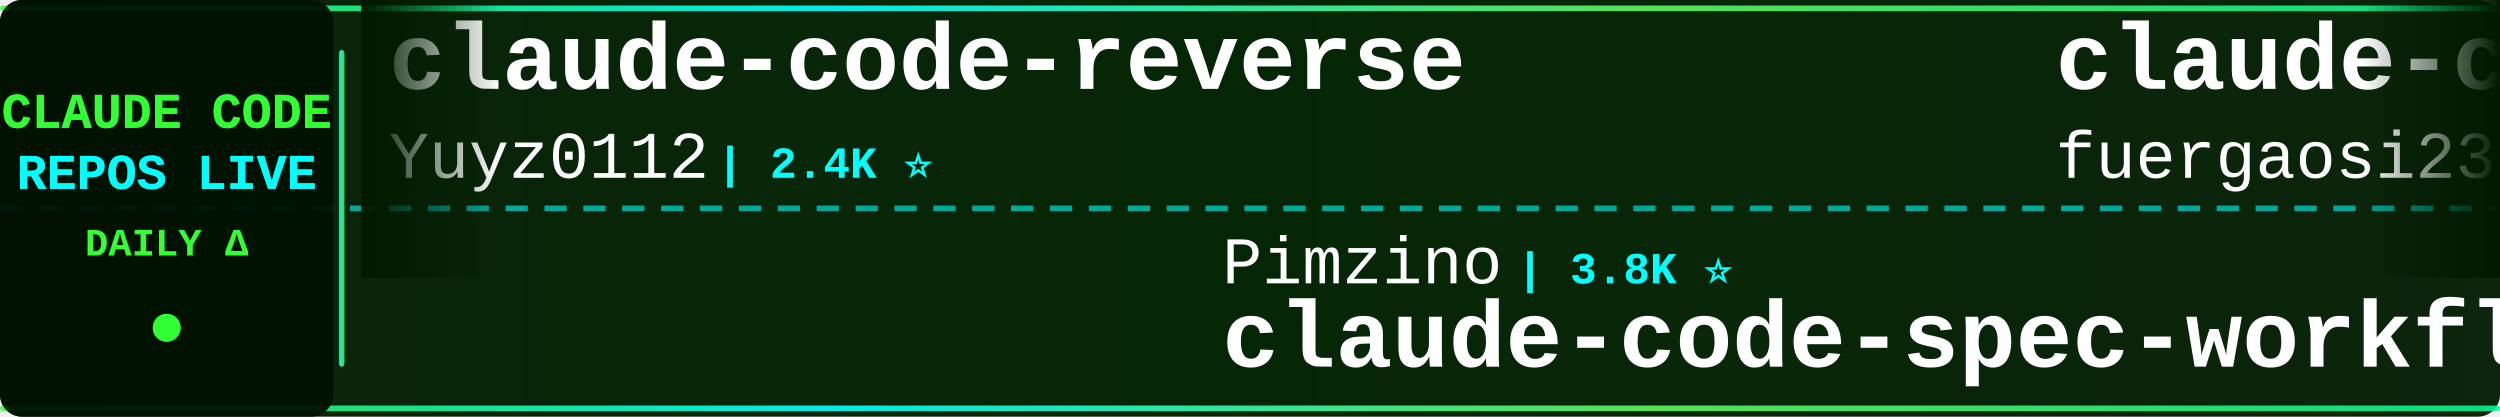
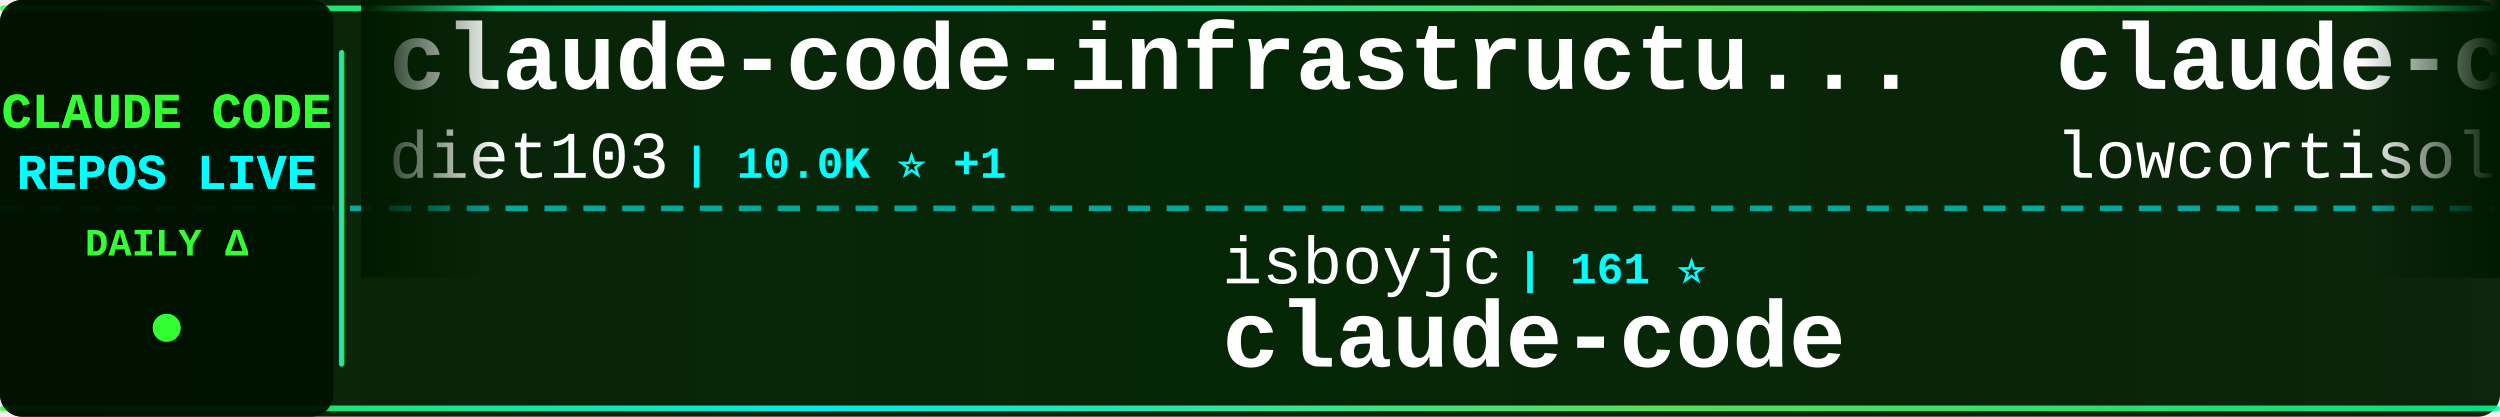
<svg xmlns="http://www.w3.org/2000/svg" width="900" height="150">
  <defs>
    <linearGradient id="tickerBg" x1="0%" y1="0%" x2="100%" y2="0%">
      <stop offset="0%" style="stop-color:#001a00;stop-opacity:0.95" />
      <stop offset="50%" style="stop-color:#002200;stop-opacity:0.98" />
      <stop offset="100%" style="stop-color:#001a00;stop-opacity:0.95" />
    </linearGradient>
    <linearGradient id="borderGrad" x1="0%" y1="0%" x2="100%" y2="0%">
      <stop offset="0%" style="stop-color:#33ff33;stop-opacity:0.85">
        <animate attributeName="stop-opacity" values="0.85;1;0.85" dur="2s" repeatCount="indefinite" />
      </stop>
      <stop offset="33%" style="stop-color:#00ffff;stop-opacity:0.9">
        <animate attributeName="stop-opacity" values="0.9;1;0.9" dur="2.2s" repeatCount="indefinite" />
      </stop>
      <stop offset="66%" style="stop-color:#66ff66;stop-opacity:0.85">
        <animate attributeName="stop-opacity" values="0.85;1;0.85" dur="1.8s" repeatCount="indefinite" />
      </stop>
      <stop offset="100%" style="stop-color:#00ff99;stop-opacity:0.85">
        <animate attributeName="stop-opacity" values="0.85;1;0.85" dur="2s" repeatCount="indefinite" />
      </stop>
    </linearGradient>
    <filter id="textGlow">
      <feGaussianBlur stdDeviation="0.1" result="coloredBlur" />
      <feMerge>
        <feMergeNode in="coloredBlur" />
        <feMergeNode in="SourceGraphic" />
      </feMerge>
    </filter>
    <filter id="metricGlow">
      <feGaussianBlur stdDeviation="0.2" result="coloredBlur" />
      <feMerge>
        <feMergeNode in="coloredBlur" />
        <feMergeNode in="SourceGraphic" />
      </feMerge>
    </filter>
    <linearGradient id="leftFade" x1="0%" y1="0%" x2="100%" y2="0%">
      <stop offset="0%" style="stop-color:#001a00;stop-opacity:1" />
      <stop offset="100%" style="stop-color:#001a00;stop-opacity:0" />
    </linearGradient>
    <linearGradient id="rightFade" x1="0%" y1="0%" x2="100%" y2="0%">
      <stop offset="0%" style="stop-color:#001a00;stop-opacity:0" />
      <stop offset="100%" style="stop-color:#001a00;stop-opacity:1" />
    </linearGradient>
  </defs>
  <rect width="900" height="150" fill="url(#tickerBg)" rx="8" />
  <rect x="0" y="2" width="900" height="2" fill="url(#borderGrad)" rx="1" />
  <rect x="0" y="146" width="900" height="2" fill="url(#borderGrad)" rx="1" />
  <line x1="0" y1="75" x2="900" y2="75" stroke="#00ffff" stroke-width="2" stroke-dasharray="8 6" opacity="0.6" />
  <rect x="0" y="0" width="120" height="150" fill="#001100" opacity="0.95" rx="8" />
  <text x="60" y="46" font-family="'Courier New', monospace" font-size="18" font-weight="bold" fill="#33ff33" text-anchor="middle" filter="url(#textGlow)">
    CLAUDE CODE
  </text>
  <text x="60" y="68" font-family="'Courier New', monospace" font-size="18" font-weight="bold" fill="#00ffff" text-anchor="middle" filter="url(#textGlow)">
    REPOS LIVE
  </text>
  <text x="60" y="92" font-family="'Courier New', monospace" font-size="14" font-weight="bold" fill="#33ff33" text-anchor="middle">
    DAILY Δ
  </text>
  <circle cx="60" cy="118" r="5" fill="#33ff33" filter="url(#metricGlow)">
    <animate attributeName="r" values="4;6;4" dur="1.5s" repeatCount="indefinite" />
    <animate attributeName="opacity" values="0.6;1;0.6" dur="1.5s" repeatCount="indefinite" />
  </circle>
  <rect x="122" y="18" width="2" height="114" fill="url(#borderGrad)" rx="1" />
  <clipPath id="tickerClip">
    <rect x="130" y="0" width="770" height="150" />
  </clipPath>
  <g clip-path="url(#tickerClip)">
    <g id="tickerItems">
      <animateTransform attributeName="transform" attributeType="XML" type="translate" from="0 0" to="-3000 0" dur="54s" repeatCount="indefinite" />
      <g transform="translate(0, 0)">
-         <text x="140" y="32" font-family="'Courier New', monospace" font-size="34" font-weight="bold" fill="#ffffff">claude-code-reverse</text>
-         <text x="140" y="64" font-family="'Courier New', monospace" font-size="24" font-weight="normal" fill="#ffffff" opacity="1.0">Yuyz0112</text>
-         <text x="258" y="64" font-family="'Courier New', monospace" font-size="16" font-weight="bold" fill="#00ffff"> | 2.4K ⭐</text>
+         <text x="140" y="32" font-family="'Courier New', monospace" font-size="34" font-weight="bold" fill="#ffffff">claude-code-infrastructu...</text>
+         <text x="140" y="64" font-family="'Courier New', monospace" font-size="24" font-weight="normal" fill="#ffffff" opacity="1.0">diet103</text>
+         <text x="246" y="64" font-family="'Courier New', monospace" font-size="16" font-weight="bold" fill="#00ffff"> | 10.0K ⭐ +1</text>
      </g>
      <g transform="translate(300, 0)">
-         <text x="140" y="102" font-family="'Courier New', monospace" font-size="24" font-weight="normal" fill="#ffffff" opacity="1.0">Pimzino</text>
-         <text x="246" y="102" font-family="'Courier New', monospace" font-size="16" font-weight="bold" fill="#00ffff"> | 3.8K ⭐</text>
-         <text x="140" y="132" font-family="'Courier New', monospace" font-size="34" font-weight="bold" fill="#ffffff">claude-code-spec-workflo...</text>
+         <text x="140" y="102" font-family="'Courier New', monospace" font-size="24" font-weight="normal" fill="#ffffff" opacity="1.0">isboyjc</text>
+         <text x="246" y="102" font-family="'Courier New', monospace" font-size="16" font-weight="bold" fill="#00ffff"> | 161 ⭐</text>
+         <text x="140" y="132" font-family="'Courier New', monospace" font-size="34" font-weight="bold" fill="#ffffff">claude-code</text>
      </g>
      <g transform="translate(600, 0)">
-         <text x="140" y="32" font-family="'Courier New', monospace" font-size="34" font-weight="bold" fill="#ffffff">claude-code-proxy</text>
-         <text x="140" y="64" font-family="'Courier New', monospace" font-size="24" font-weight="normal" fill="#ffffff" opacity="1.0">fuergaosi233</text>
-         <text x="306" y="64" font-family="'Courier New', monospace" font-size="16" font-weight="bold" fill="#00ffff"> | 2.8K ⭐ +2</text>
+         <text x="140" y="32" font-family="'Courier New', monospace" font-size="34" font-weight="bold" fill="#ffffff">claude-code</text>
+         <text x="140" y="64" font-family="'Courier New', monospace" font-size="24" font-weight="normal" fill="#ffffff" opacity="1.0">lowcortisolprogrammer</text>
+         <text x="414" y="64" font-family="'Courier New', monospace" font-size="16" font-weight="bold" fill="#00ffff"> | 172 ⭐</text>
      </g>
      <g transform="translate(900, 0)">
-         <text x="140" y="102" font-family="'Courier New', monospace" font-size="24" font-weight="normal" fill="#ffffff" opacity="1.0">VILA-Lab</text>
-         <text x="258" y="102" font-family="'Courier New', monospace" font-size="16" font-weight="bold" fill="#00ffff"> | 2.0K ⭐ -1</text>
-         <text x="140" y="132" font-family="'Courier New', monospace" font-size="34" font-weight="bold" fill="#ffffff">Dive-into-Claude-Code</text>
+         <text x="140" y="102" font-family="'Courier New', monospace" font-size="24" font-weight="normal" fill="#ffffff" opacity="1.0">Onewon</text>
+         <text x="234" y="102" font-family="'Courier New', monospace" font-size="16" font-weight="bold" fill="#00ffff"> | 180 ⭐</text>
+         <text x="140" y="132" font-family="'Courier New', monospace" font-size="34" font-weight="bold" fill="#ffffff">claude-code</text>
      </g>
      <g transform="translate(1200, 0)">
-         <text x="140" y="32" font-family="'Courier New', monospace" font-size="34" font-weight="bold" fill="#ffffff">claude-code-video-toolki...</text>
-         <text x="140" y="64" font-family="'Courier New', monospace" font-size="24" font-weight="normal" fill="#ffffff" opacity="1.0">digitalsamba</text>
-         <text x="306" y="64" font-family="'Courier New', monospace" font-size="16" font-weight="bold" fill="#00ffff"> | 1.9K ⭐</text>
+         <text x="140" y="32" font-family="'Courier New', monospace" font-size="34" font-weight="bold" fill="#ffffff">claude-code-tudou</text>
+         <text x="140" y="64" font-family="'Courier New', monospace" font-size="24" font-weight="normal" fill="#ffffff" opacity="1.0">AICoderTudou</text>
+         <text x="306" y="64" font-family="'Courier New', monospace" font-size="16" font-weight="bold" fill="#00ffff"> | 497 ⭐</text>
      </g>
      <g transform="translate(1500, 0)">
-         <text x="140" y="102" font-family="'Courier New', monospace" font-size="24" font-weight="normal" fill="#ffffff" opacity="1.0">nicedreamzapp</text>
-         <text x="318" y="102" font-family="'Courier New', monospace" font-size="16" font-weight="bold" fill="#00ffff"> | 3.0K ⭐ +1</text>
-         <text x="140" y="132" font-family="'Courier New', monospace" font-size="34" font-weight="bold" fill="#ffffff">claude-code-local</text>
+         <text x="140" y="102" font-family="'Courier New', monospace" font-size="24" font-weight="normal" fill="#ffffff" opacity="1.0">disler</text>
+         <text x="234" y="102" font-family="'Courier New', monospace" font-size="16" font-weight="bold" fill="#00ffff"> | 3.9K ⭐</text>
+         <text x="140" y="132" font-family="'Courier New', monospace" font-size="34" font-weight="bold" fill="#ffffff">claude-code-hooks-master...</text>
      </g>
      <g transform="translate(1800, 0)">
-         <text x="140" y="32" font-family="'Courier New', monospace" font-size="34" font-weight="bold" fill="#ffffff">everything-claude-code-z...</text>
-         <text x="140" y="64" font-family="'Courier New', monospace" font-size="24" font-weight="normal" fill="#ffffff" opacity="1.0">xu-xiang</text>
-         <text x="258" y="64" font-family="'Courier New', monospace" font-size="16" font-weight="bold" fill="#00ffff"> | 1.8K ⭐ +1</text>
+         <text x="140" y="32" font-family="'Courier New', monospace" font-size="34" font-weight="bold" fill="#ffffff">claude-code</text>
+         <text x="140" y="64" font-family="'Courier New', monospace" font-size="24" font-weight="normal" fill="#ffffff" opacity="1.0">jarmuine</text>
+         <text x="258" y="64" font-family="'Courier New', monospace" font-size="16" font-weight="bold" fill="#00ffff"> | 2.3K ⭐ +1</text>
      </g>
      <g transform="translate(2100, 0)">
-         <text x="140" y="102" font-family="'Courier New', monospace" font-size="24" font-weight="normal" fill="#ffffff" opacity="1.0">wanshuiyin</text>
-         <text x="282" y="102" font-family="'Courier New', monospace" font-size="16" font-weight="bold" fill="#00ffff"> | 14.1K ⭐ +22</text>
-         <text x="140" y="132" font-family="'Courier New', monospace" font-size="34" font-weight="bold" fill="#ffffff">Auto-claude-code-researc...</text>
+         <text x="140" y="102" font-family="'Courier New', monospace" font-size="24" font-weight="normal" fill="#ffffff" opacity="1.0">jqueryscript</text>
+         <text x="306" y="102" font-family="'Courier New', monospace" font-size="16" font-weight="bold" fill="#00ffff"> | 483 ⭐</text>
+         <text x="140" y="132" font-family="'Courier New', monospace" font-size="34" font-weight="bold" fill="#ffffff">awesome-claude-code</text>
      </g>
      <g transform="translate(2400, 0)">
-         <text x="140" y="32" font-family="'Courier New', monospace" font-size="34" font-weight="bold" fill="#ffffff">claude-code-my-workflow</text>
-         <text x="140" y="64" font-family="'Courier New', monospace" font-size="24" font-weight="normal" fill="#ffffff" opacity="1.0">pedrohcgs</text>
-         <text x="270" y="64" font-family="'Courier New', monospace" font-size="16" font-weight="bold" fill="#00ffff"> | 1.4K ⭐</text>
+         <text x="140" y="32" font-family="'Courier New', monospace" font-size="34" font-weight="bold" fill="#ffffff">Claude-code</text>
+         <text x="140" y="64" font-family="'Courier New', monospace" font-size="24" font-weight="normal" fill="#ffffff" opacity="1.0">fazxes</text>
+         <text x="234" y="64" font-family="'Courier New', monospace" font-size="16" font-weight="bold" fill="#00ffff"> | 228 ⭐</text>
      </g>
      <g transform="translate(2700, 0)">
-         <text x="140" y="102" font-family="'Courier New', monospace" font-size="24" font-weight="normal" fill="#ffffff" opacity="1.0">VoltAgent</text>
-         <text x="270" y="102" font-family="'Courier New', monospace" font-size="16" font-weight="bold" fill="#00ffff"> | 23.9K ⭐ +5</text>
-         <text x="140" y="132" font-family="'Courier New', monospace" font-size="34" font-weight="bold" fill="#ffffff">awesome-claude-code-suba...</text>
+         <text x="140" y="102" font-family="'Courier New', monospace" font-size="24" font-weight="normal" fill="#ffffff" opacity="1.0">chauncygu</text>
+         <text x="270" y="102" font-family="'Courier New', monospace" font-size="16" font-weight="bold" fill="#00ffff"> | 2.8K ⭐</text>
+         <text x="140" y="132" font-family="'Courier New', monospace" font-size="34" font-weight="bold" fill="#ffffff">collection-claude-code-s...</text>
      </g>
      <g transform="translate(3000, 0)">
-         <text x="140" y="32" font-family="'Courier New', monospace" font-size="34" font-weight="bold" fill="#ffffff">claude-code-reverse</text>
-         <text x="140" y="64" font-family="'Courier New', monospace" font-size="24" font-weight="normal" fill="#ffffff" opacity="1.0">Yuyz0112</text>
-         <text x="258" y="64" font-family="'Courier New', monospace" font-size="16" font-weight="bold" fill="#00ffff"> | 2.4K ⭐</text>
+         <text x="140" y="32" font-family="'Courier New', monospace" font-size="34" font-weight="bold" fill="#ffffff">claude-code-infrastructu...</text>
+         <text x="140" y="64" font-family="'Courier New', monospace" font-size="24" font-weight="normal" fill="#ffffff" opacity="1.0">diet103</text>
+         <text x="246" y="64" font-family="'Courier New', monospace" font-size="16" font-weight="bold" fill="#00ffff"> | 10.0K ⭐ +1</text>
      </g>
      <g transform="translate(3300, 0)">
-         <text x="140" y="102" font-family="'Courier New', monospace" font-size="24" font-weight="normal" fill="#ffffff" opacity="1.0">Pimzino</text>
-         <text x="246" y="102" font-family="'Courier New', monospace" font-size="16" font-weight="bold" fill="#00ffff"> | 3.8K ⭐</text>
-         <text x="140" y="132" font-family="'Courier New', monospace" font-size="34" font-weight="bold" fill="#ffffff">claude-code-spec-workflo...</text>
+         <text x="140" y="102" font-family="'Courier New', monospace" font-size="24" font-weight="normal" fill="#ffffff" opacity="1.0">isboyjc</text>
+         <text x="246" y="102" font-family="'Courier New', monospace" font-size="16" font-weight="bold" fill="#00ffff"> | 161 ⭐</text>
+         <text x="140" y="132" font-family="'Courier New', monospace" font-size="34" font-weight="bold" fill="#ffffff">claude-code</text>
      </g>
      <g transform="translate(3600, 0)">
-         <text x="140" y="32" font-family="'Courier New', monospace" font-size="34" font-weight="bold" fill="#ffffff">claude-code-proxy</text>
-         <text x="140" y="64" font-family="'Courier New', monospace" font-size="24" font-weight="normal" fill="#ffffff" opacity="1.0">fuergaosi233</text>
-         <text x="306" y="64" font-family="'Courier New', monospace" font-size="16" font-weight="bold" fill="#00ffff"> | 2.8K ⭐ +2</text>
+         <text x="140" y="32" font-family="'Courier New', monospace" font-size="34" font-weight="bold" fill="#ffffff">claude-code</text>
+         <text x="140" y="64" font-family="'Courier New', monospace" font-size="24" font-weight="normal" fill="#ffffff" opacity="1.0">lowcortisolprogrammer</text>
+         <text x="414" y="64" font-family="'Courier New', monospace" font-size="16" font-weight="bold" fill="#00ffff"> | 172 ⭐</text>
      </g>
      <g transform="translate(3900, 0)">
-         <text x="140" y="102" font-family="'Courier New', monospace" font-size="24" font-weight="normal" fill="#ffffff" opacity="1.0">VILA-Lab</text>
-         <text x="258" y="102" font-family="'Courier New', monospace" font-size="16" font-weight="bold" fill="#00ffff"> | 2.0K ⭐ -1</text>
-         <text x="140" y="132" font-family="'Courier New', monospace" font-size="34" font-weight="bold" fill="#ffffff">Dive-into-Claude-Code</text>
+         <text x="140" y="102" font-family="'Courier New', monospace" font-size="24" font-weight="normal" fill="#ffffff" opacity="1.0">Onewon</text>
+         <text x="234" y="102" font-family="'Courier New', monospace" font-size="16" font-weight="bold" fill="#00ffff"> | 180 ⭐</text>
+         <text x="140" y="132" font-family="'Courier New', monospace" font-size="34" font-weight="bold" fill="#ffffff">claude-code</text>
      </g>
    </g>
  </g>
  <rect x="130" y="0" width="50" height="100" fill="url(#leftFade)" />
  <rect x="850" y="0" width="50" height="100" fill="url(#rightFade)" />
</svg>
